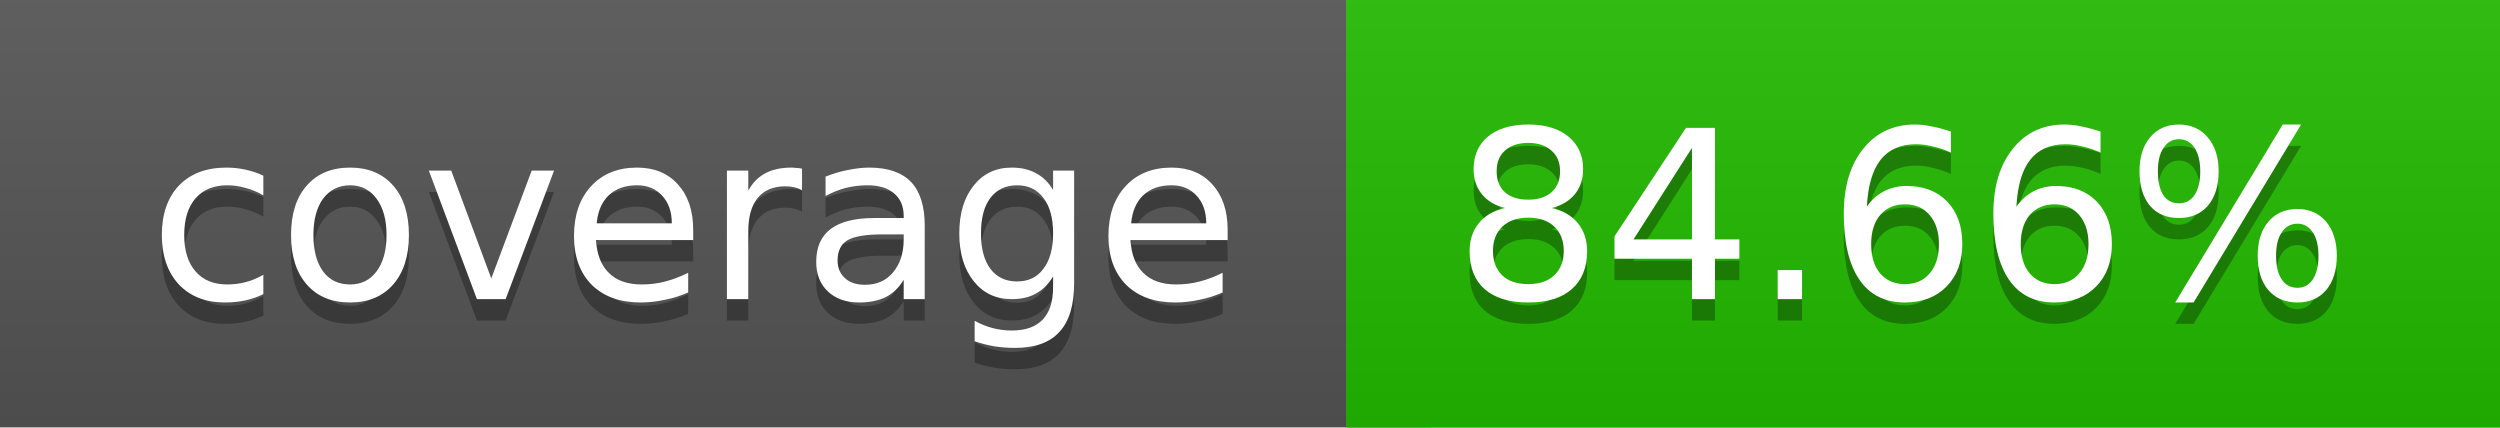
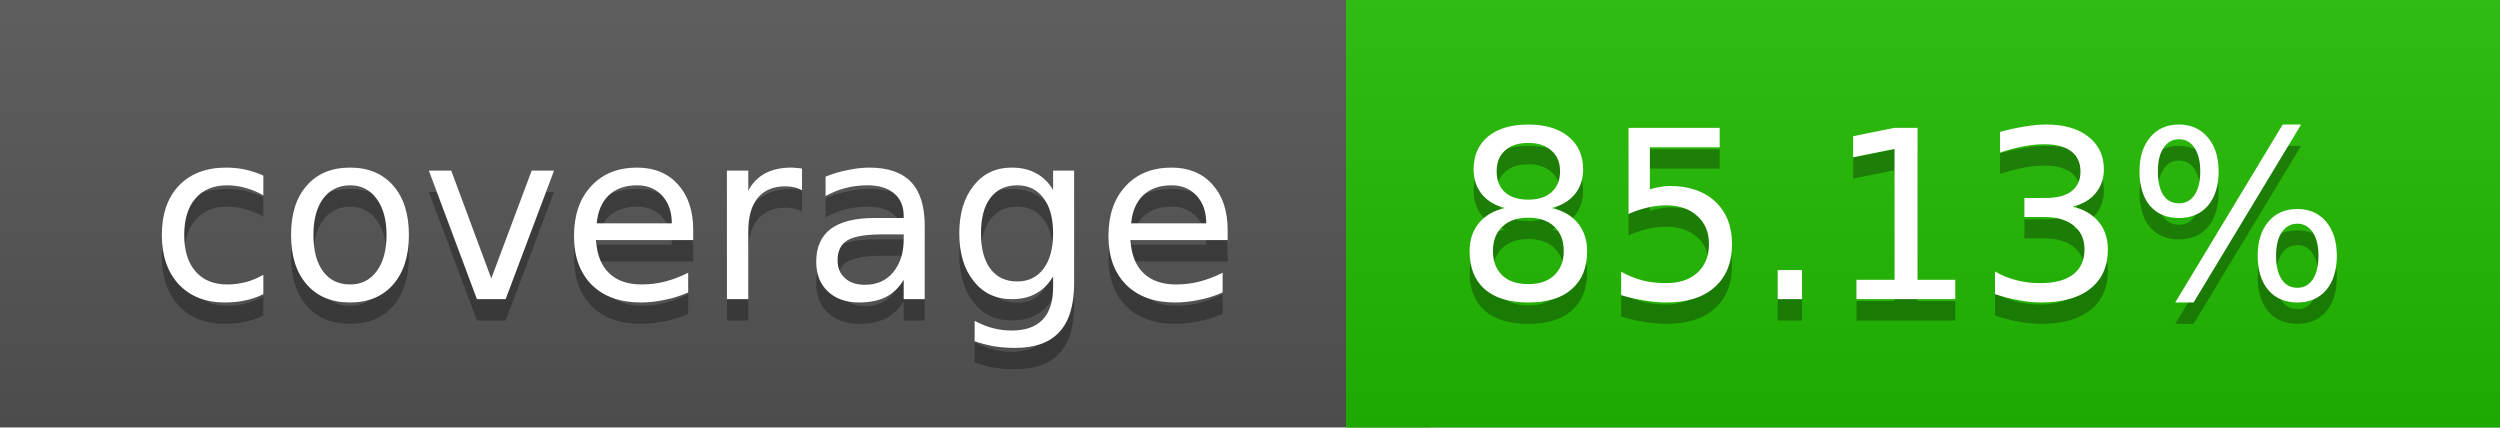
<svg xmlns="http://www.w3.org/2000/svg" width="117" height="20">
  <linearGradient id="a" x2="0" y2="100%">
    <stop offset="0" stop-color="#bbb" stop-opacity=".1" />
    <stop offset="1" stop-opacity=".1" />
  </linearGradient>
  <rect rx="0" width="117" height="20" fill="#555" />
-   <rect rx="0" x="63" width="54" height="20" fill="#22bb00" />
-   <path fill="#22bb00" d="M63 0h4v20h-4z" />
+   <rect rx="0" x="63" width="54" height="20" fill="#21bc00" />
+   <path fill="#21bc00" d="M63 0h4v20h-4z" />
  <rect rx="0" width="117" height="20" fill="url(#a)" />
  <g fill="#fff" text-anchor="middle" font-family="DejaVu Sans,Verdana,Geneva,sans-serif" font-size="11">
    <text x="32.5" y="15" fill="#010101" fill-opacity=".3">coverage</text>
    <text x="32.5" y="14">coverage</text>
-     <text x="89" y="15" fill="#010101" fill-opacity=".3">84.66%</text>
-     <text x="89" y="14">84.66%</text>
+     <text x="89" y="15" fill="#010101" fill-opacity=".3">85.13%</text>
+     <text x="89" y="14">85.13%</text>
  </g>
</svg>
